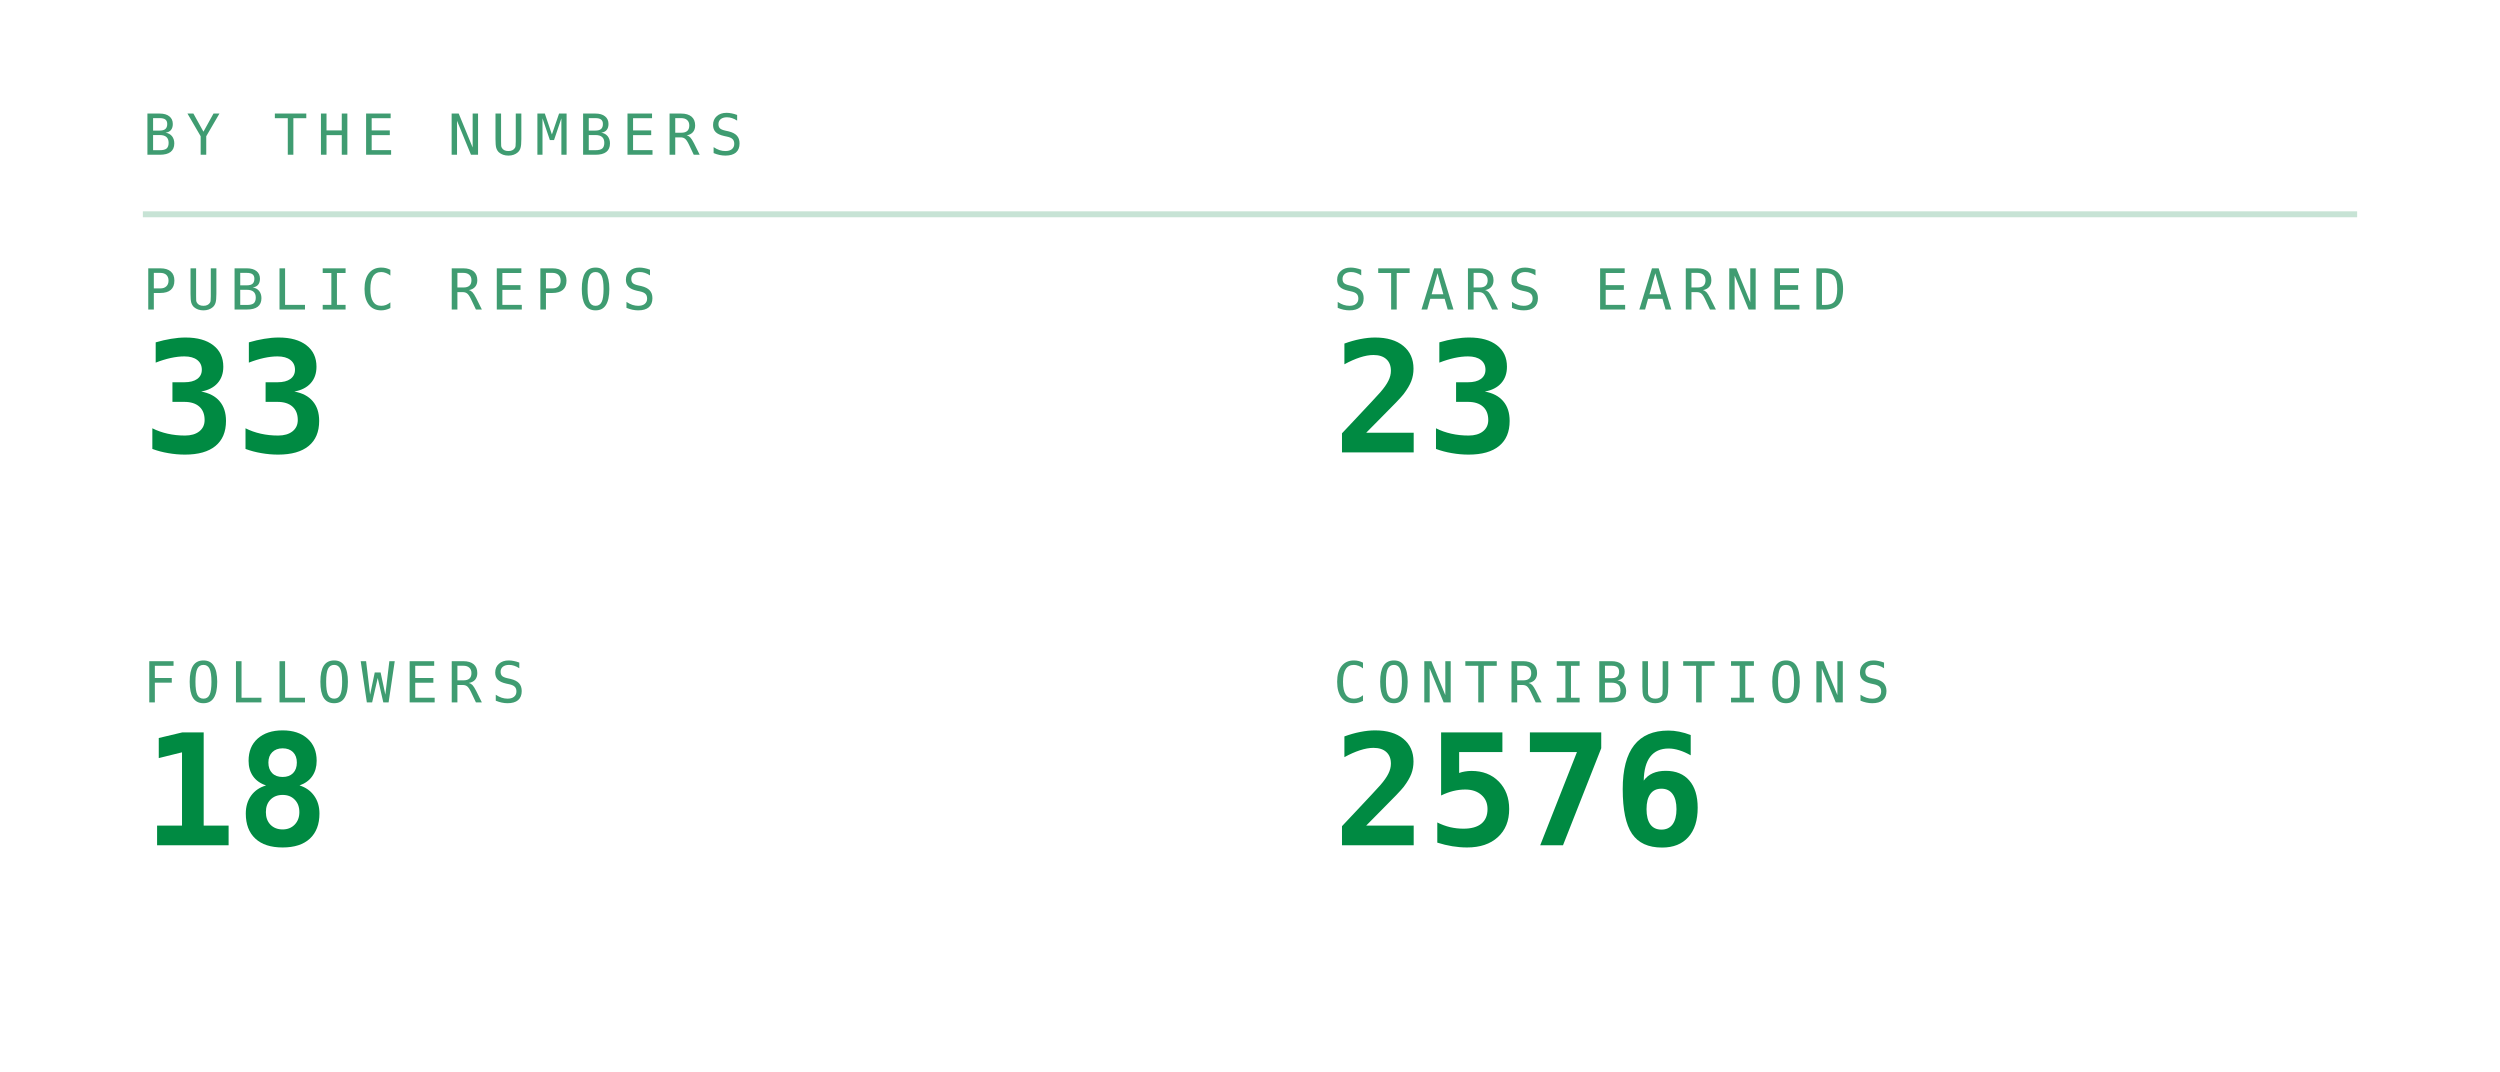
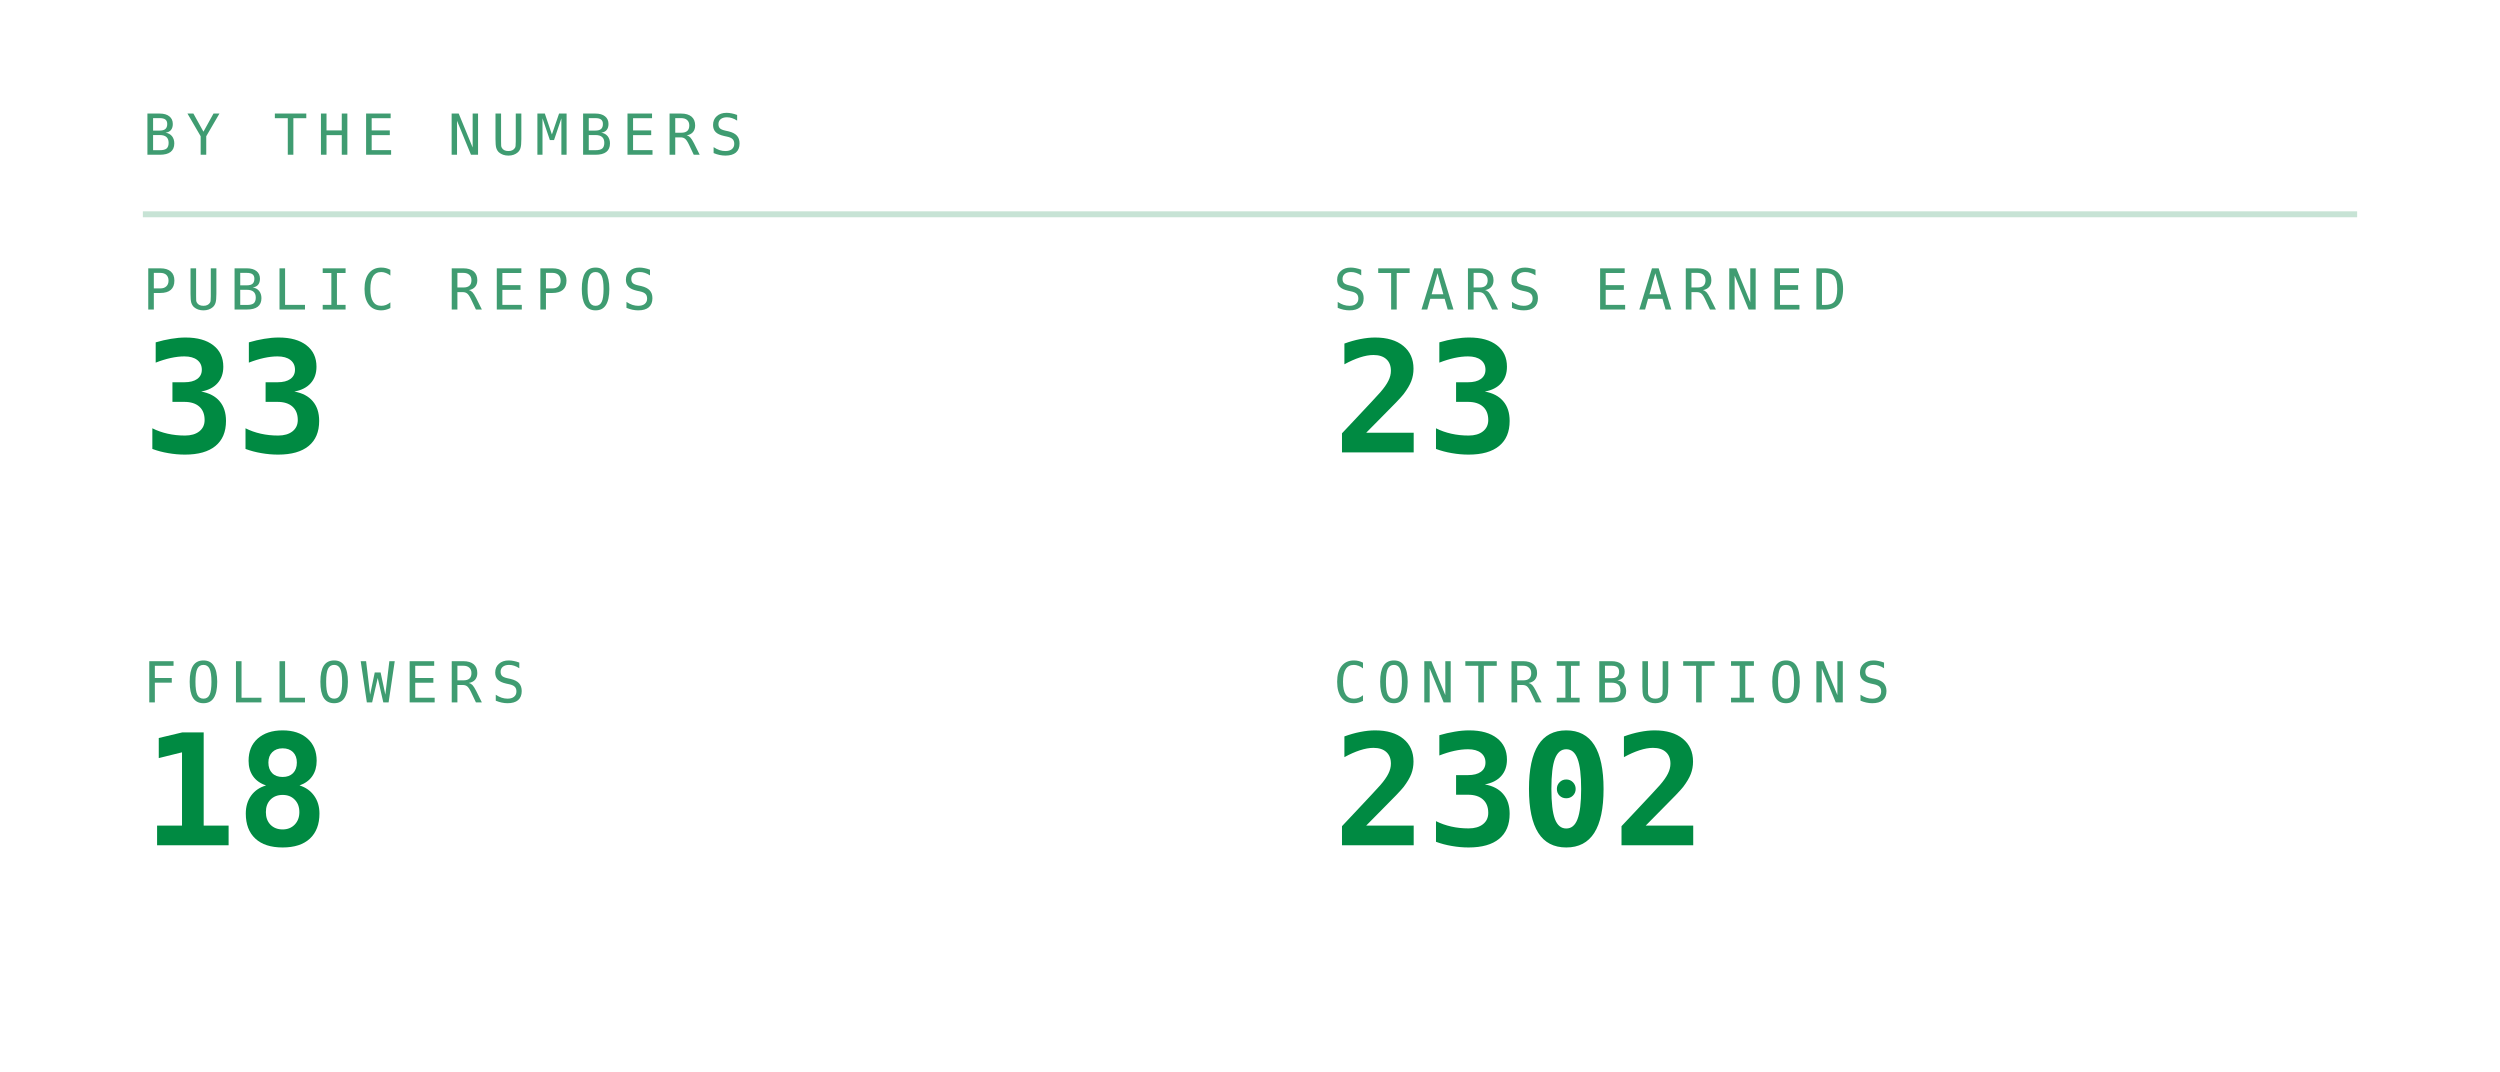
<svg xmlns="http://www.w3.org/2000/svg" viewBox="0 0 420 180" width="420" height="180" role="img" aria-labelledby="stst stsd">
  <defs>
    <linearGradient id="stsbg" x1="0" y1="0" x2="1" y2="1">
      <stop offset="0" stop-color="#173d2b" />
      <stop offset="1" stop-color="#0d2018" />
    </linearGradient>
  </defs>
  <style>
    .mono{font-family:ui-monospace,SFMono-Regular,Menlo,Consolas,"DejaVu Sans Mono",monospace}
    .lbl{font-size:9.5px;letter-spacing:1.6px;fill:#3f9c71}
    .big{font-size:31px;font-weight:700;fill:#008a42}
    .med{font-size:15px;font-weight:700;fill:#008a42}
    .sm{font-size:11px;fill:#008a42}
    .dim{font-size:11px;fill:#3f9c71}
    
    .pulse{animation:pulse 3.4s ease-in-out infinite}
    @keyframes pulse{0%,100%{opacity:1}50%{opacity:.62}}
</style>
  <text class="mono lbl" x="24" y="26">BY THE NUMBERS</text>
  <line x1="24" y1="36" x2="396" y2="36" stroke="#239359" stroke-opacity="0.25" />
  <text class="mono lbl" x="24" y="52">PUBLIC REPOS</text>
  <text class="mono" x="24" y="76" font-size="26" font-weight="700" fill="#008a42">33</text>
  <text class="mono lbl" x="224" y="52">STARS EARNED</text>
  <text class="mono" x="224" y="76" font-size="26" font-weight="700" fill="#008a42">23</text>
  <text class="mono lbl" x="24" y="118">FOLLOWERS</text>
  <text class="mono" x="24" y="142" font-size="26" font-weight="700" fill="#008a42">18</text>
  <text class="mono lbl" x="224" y="118">CONTRIBUTIONS</text>
-   <text class="mono" x="224" y="142" font-size="26" font-weight="700" fill="#008a42">2576</text>
+   <text class="mono" x="224" y="142" font-size="26" font-weight="700" fill="#008a42">2302</text>
</svg>
